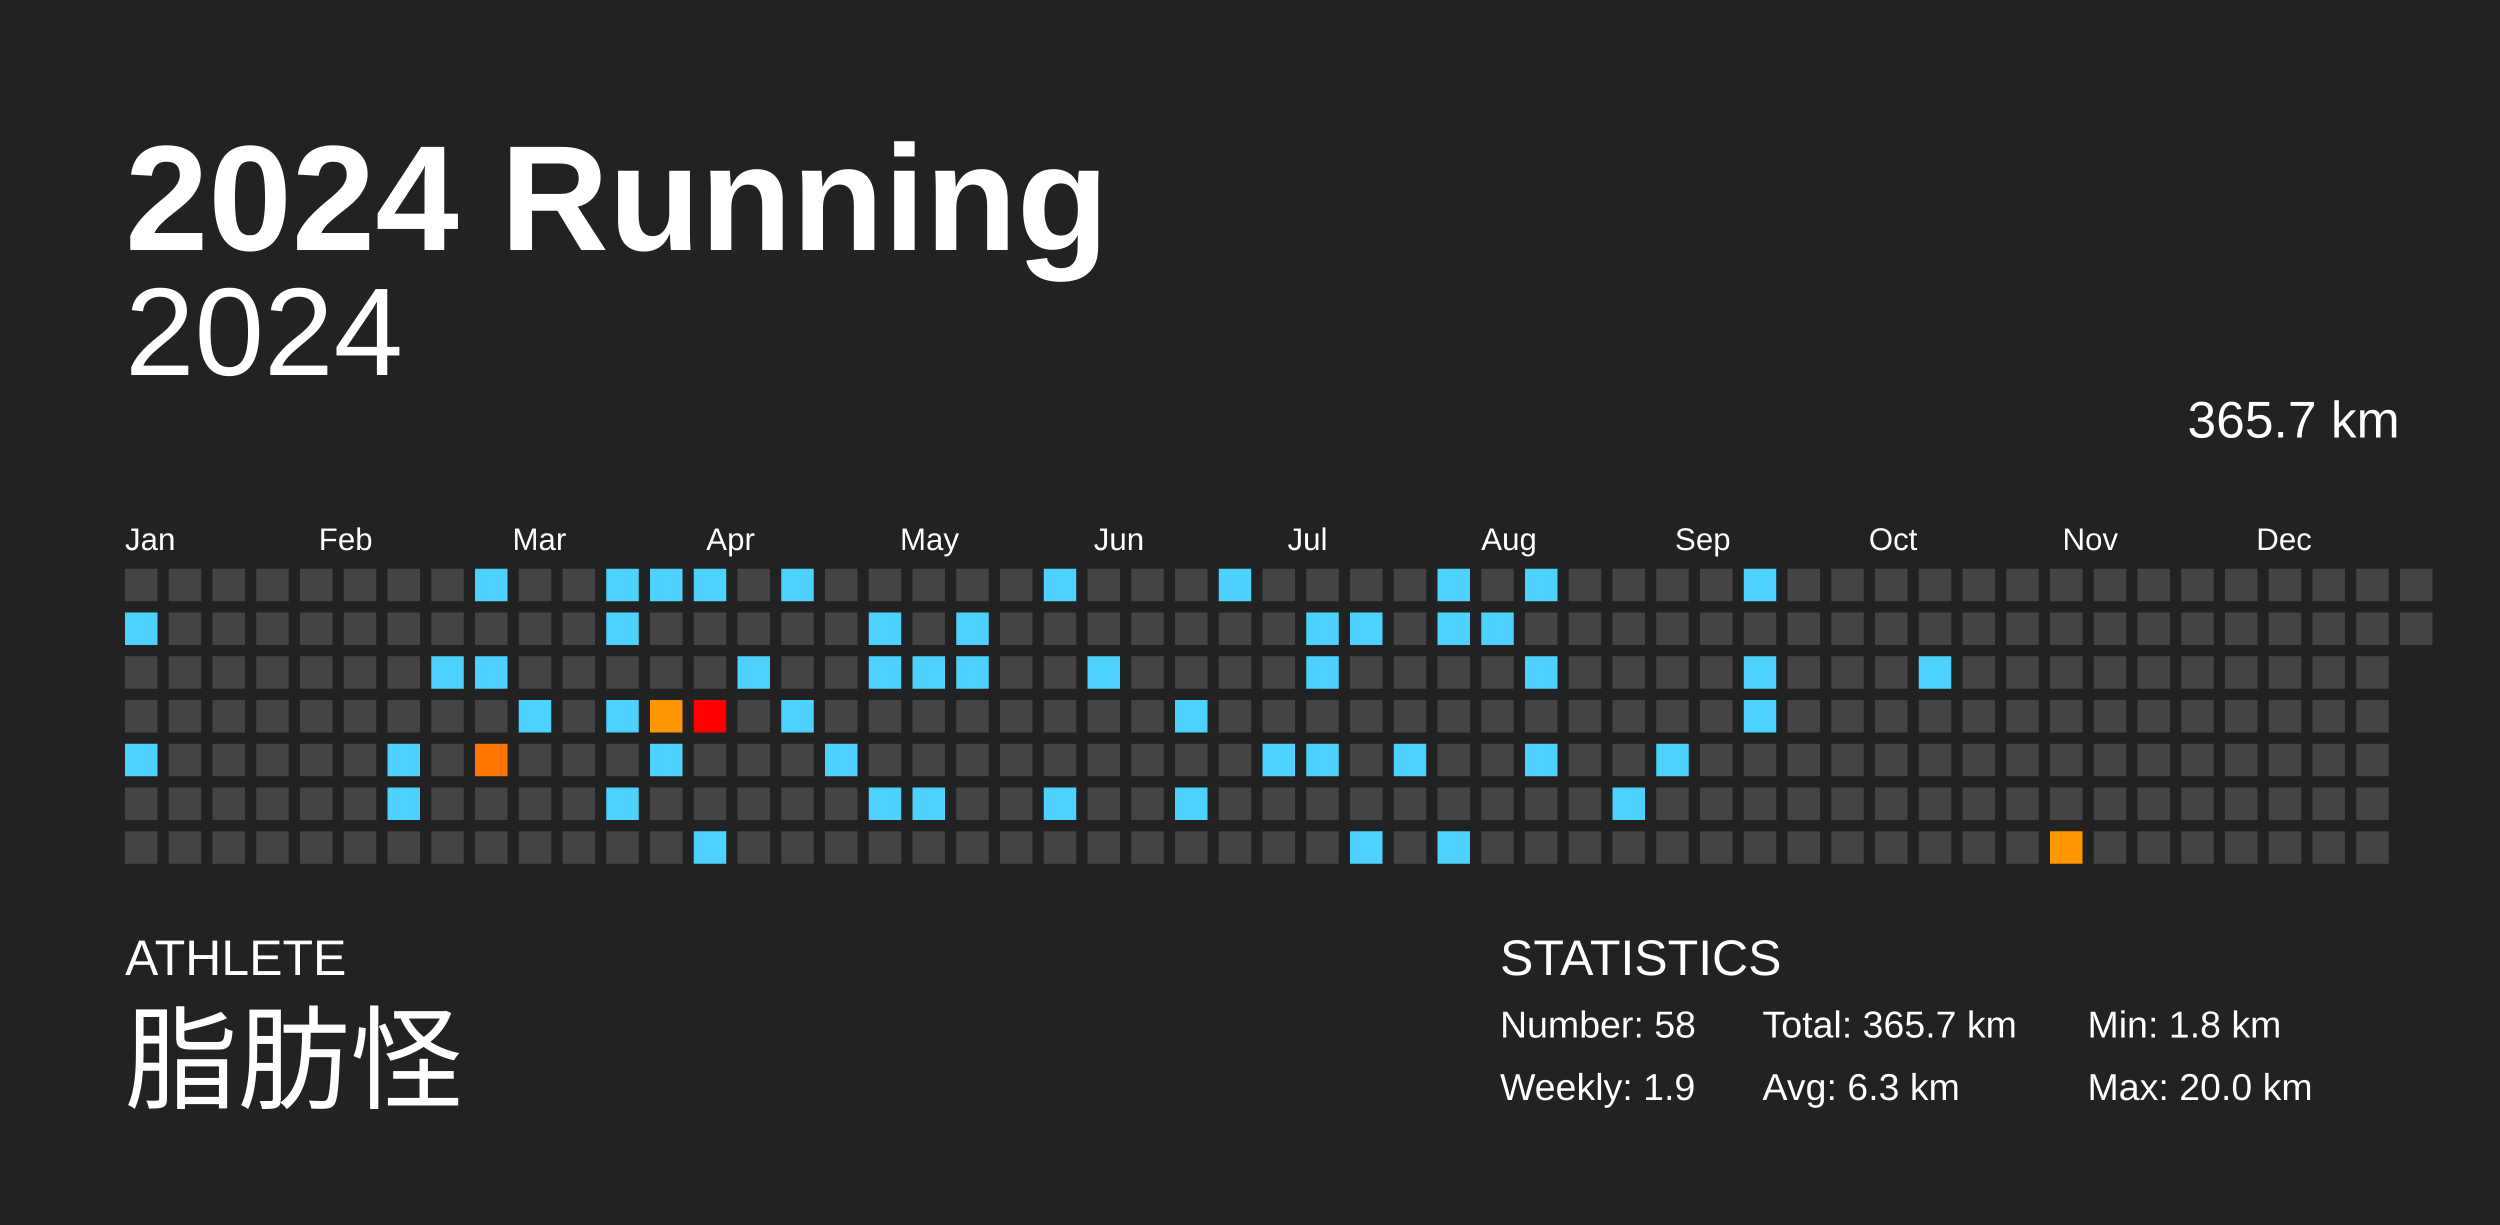
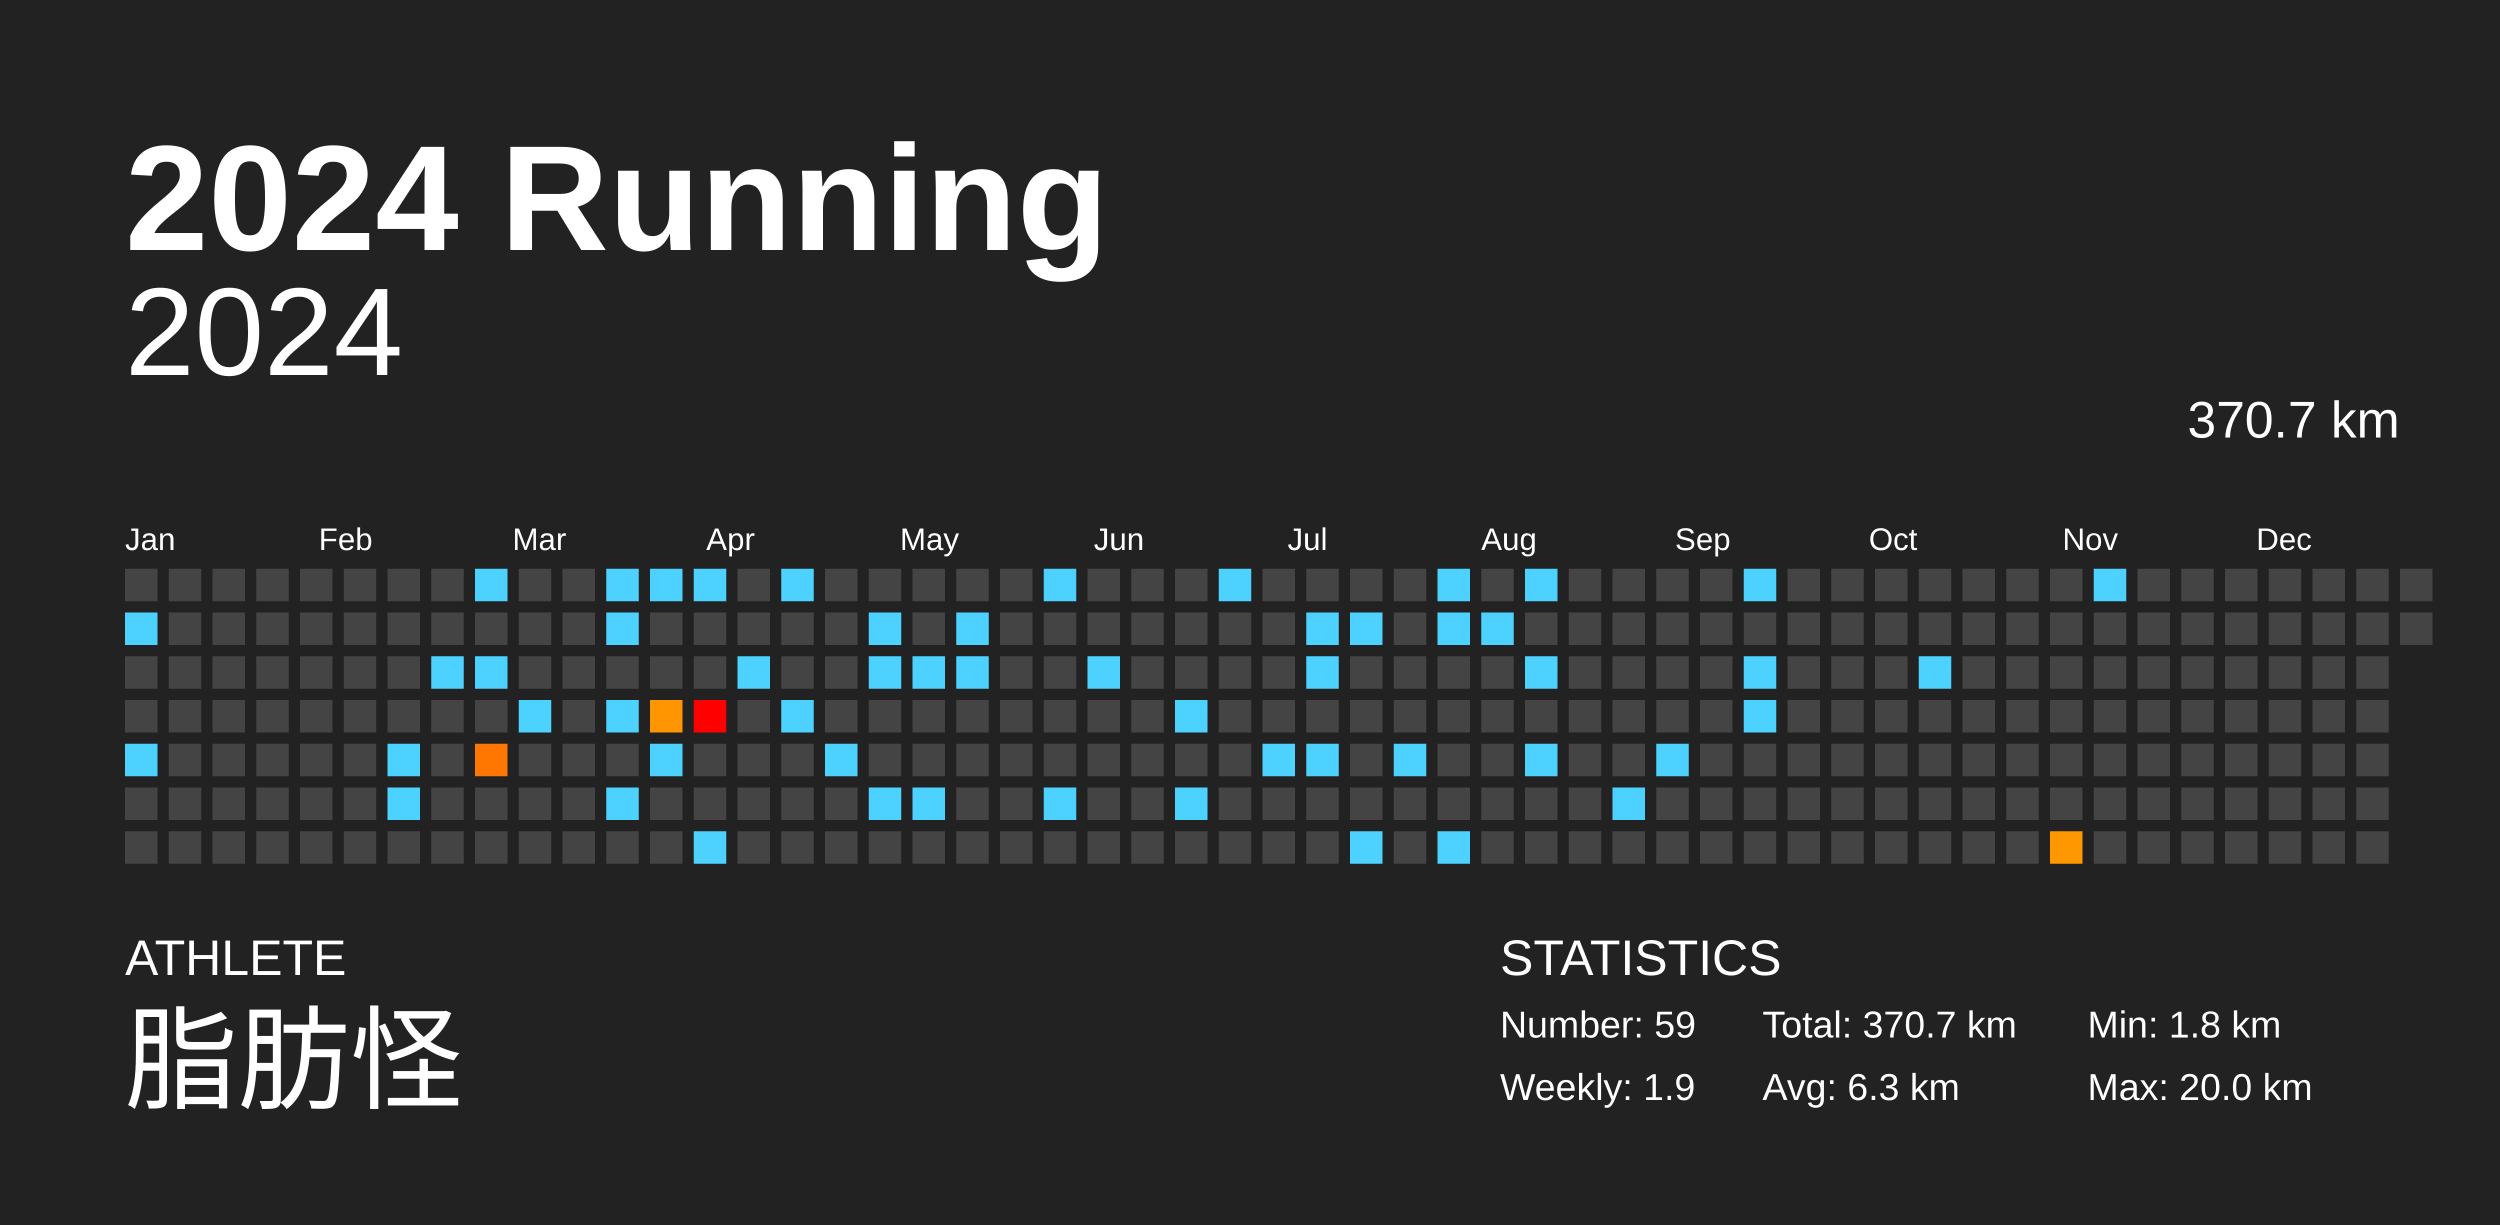
<svg xmlns="http://www.w3.org/2000/svg" baseProfile="full" height="98mm" version="1.1" viewBox="0,0,200,98" width="200mm">
  <defs />
  <rect fill="#222222" height="98" width="200" x="0" y="0" />
  <text fill="#FFFFFF" style="font-size:12px; font-family:Arial; font-weight:bold;" x="10" y="20">2024 Running</text>
  <text fill="#FFFFFF" style="font-size:4px; font-family:Arial" x="10" y="78">ATHLETE</text>
  <text fill="#FFFFFF" style="font-size:9px; font-family:Arial" x="10" y="88">脂肪怪</text>
  <text fill="#FFFFFF" style="font-size:4px; font-family:Arial" x="120" y="78">STATISTICS</text>
-   <text fill="#FFFFFF" style="font-size:3px; font-family:Arial" x="120" y="83">Number: 58</text>
+   <text fill="#FFFFFF" style="font-size:3px; font-family:Arial" x="120" y="83">Number: 59</text>
  <text fill="#FFFFFF" style="font-size:3px; font-family:Arial" x="120" y="88">Weekly: 1.9</text>
-   <text fill="#FFFFFF" style="font-size:3px; font-family:Arial" x="141" y="83">Total: 365.7 km</text>
+   <text fill="#FFFFFF" style="font-size:3px; font-family:Arial" x="141" y="83">Total: 370.7 km</text>
  <text fill="#FFFFFF" style="font-size:3px; font-family:Arial" x="141" y="88">Avg: 6.3 km</text>
  <text fill="#FFFFFF" style="font-size:3px; font-family:Arial" x="167" y="83">Min: 1.8 km</text>
  <text fill="#FFFFFF" style="font-size:3px; font-family:Arial" x="167" y="88">Max: 20.0 km</text>
  <text alignment-baseline="hanging" fill="#FFFFFF" style="font-size:10.0px; font-family:Arial;" x="10" y="30">2024</text>
-   <text alignment-baseline="hanging" fill="#FFFFFF" style="font-size:4.125px; font-family:Arial;" x="175" y="35">365.7 km</text>
+   <text alignment-baseline="hanging" fill="#FFFFFF" style="font-size:4.125px; font-family:Arial;" x="175" y="35">370.7 km</text>
  <text fill="#FFFFFF" style="font-size:2.5px; font-family:Arial" x="10.0" y="44">Jan</text>
  <text fill="#FFFFFF" style="font-size:2.5px; font-family:Arial" x="25.5" y="44">Feb</text>
  <text fill="#FFFFFF" style="font-size:2.5px; font-family:Arial" x="41.0" y="44">Mar</text>
  <text fill="#FFFFFF" style="font-size:2.5px; font-family:Arial" x="56.5" y="44">Apr</text>
  <text fill="#FFFFFF" style="font-size:2.5px; font-family:Arial" x="72.0" y="44">May</text>
  <text fill="#FFFFFF" style="font-size:2.5px; font-family:Arial" x="87.5" y="44">Jun</text>
  <text fill="#FFFFFF" style="font-size:2.5px; font-family:Arial" x="103.0" y="44">Jul</text>
  <text fill="#FFFFFF" style="font-size:2.5px; font-family:Arial" x="118.5" y="44">Aug</text>
  <text fill="#FFFFFF" style="font-size:2.5px; font-family:Arial" x="134.0" y="44">Sep</text>
  <text fill="#FFFFFF" style="font-size:2.5px; font-family:Arial" x="149.5" y="44">Oct</text>
  <text fill="#FFFFFF" style="font-size:2.5px; font-family:Arial" x="165.0" y="44">Nov</text>
  <text fill="#FFFFFF" style="font-size:2.5px; font-family:Arial" x="180.5" y="44">Dec</text>
  <rect fill="#444444" height="2.6" width="2.6" x="10.0" y="45.5" />
  <rect fill="#4dd2ff" height="2.6" width="2.6" x="10.0" y="49.0" />
  <rect fill="#444444" height="2.6" width="2.6" x="10.0" y="52.5" />
  <rect fill="#444444" height="2.6" width="2.6" x="10.0" y="56.0" />
  <rect fill="#4dd2ff" height="2.6" width="2.6" x="10.0" y="59.5" />
  <rect fill="#444444" height="2.6" width="2.6" x="10.0" y="63.0" />
  <rect fill="#444444" height="2.6" width="2.6" x="10.0" y="66.5" />
  <rect fill="#444444" height="2.6" width="2.6" x="13.5" y="45.5" />
  <rect fill="#444444" height="2.6" width="2.6" x="13.5" y="49.0" />
  <rect fill="#444444" height="2.6" width="2.6" x="13.5" y="52.5" />
  <rect fill="#444444" height="2.6" width="2.6" x="13.5" y="56.0" />
  <rect fill="#444444" height="2.6" width="2.6" x="13.5" y="59.5" />
  <rect fill="#444444" height="2.6" width="2.6" x="13.5" y="63.0" />
  <rect fill="#444444" height="2.6" width="2.6" x="13.5" y="66.5" />
  <rect fill="#444444" height="2.6" width="2.6" x="17.0" y="45.5" />
  <rect fill="#444444" height="2.6" width="2.6" x="17.0" y="49.0" />
  <rect fill="#444444" height="2.6" width="2.6" x="17.0" y="52.5" />
  <rect fill="#444444" height="2.6" width="2.6" x="17.0" y="56.0" />
  <rect fill="#444444" height="2.6" width="2.6" x="17.0" y="59.5" />
  <rect fill="#444444" height="2.6" width="2.6" x="17.0" y="63.0" />
  <rect fill="#444444" height="2.6" width="2.6" x="17.0" y="66.5" />
  <rect fill="#444444" height="2.6" width="2.6" x="20.5" y="45.5" />
  <rect fill="#444444" height="2.6" width="2.6" x="20.5" y="49.0" />
  <rect fill="#444444" height="2.6" width="2.6" x="20.5" y="52.5" />
  <rect fill="#444444" height="2.6" width="2.6" x="20.5" y="56.0" />
  <rect fill="#444444" height="2.6" width="2.6" x="20.5" y="59.5" />
  <rect fill="#444444" height="2.6" width="2.6" x="20.5" y="63.0" />
  <rect fill="#444444" height="2.6" width="2.6" x="20.5" y="66.5" />
  <rect fill="#444444" height="2.6" width="2.6" x="24.0" y="45.5" />
  <rect fill="#444444" height="2.6" width="2.6" x="24.0" y="49.0" />
  <rect fill="#444444" height="2.6" width="2.6" x="24.0" y="52.5" />
  <rect fill="#444444" height="2.6" width="2.6" x="24.0" y="56.0" />
  <rect fill="#444444" height="2.6" width="2.6" x="24.0" y="59.5" />
  <rect fill="#444444" height="2.6" width="2.6" x="24.0" y="63.0" />
  <rect fill="#444444" height="2.6" width="2.6" x="24.0" y="66.5" />
  <rect fill="#444444" height="2.6" width="2.6" x="27.5" y="45.5" />
  <rect fill="#444444" height="2.6" width="2.6" x="27.5" y="49.0" />
  <rect fill="#444444" height="2.6" width="2.6" x="27.5" y="52.5" />
  <rect fill="#444444" height="2.6" width="2.6" x="27.5" y="56.0" />
  <rect fill="#444444" height="2.6" width="2.6" x="27.5" y="59.5" />
  <rect fill="#444444" height="2.6" width="2.6" x="27.5" y="63.0" />
  <rect fill="#444444" height="2.6" width="2.6" x="27.5" y="66.5" />
  <rect fill="#444444" height="2.6" width="2.6" x="31.0" y="45.5" />
  <rect fill="#444444" height="2.6" width="2.6" x="31.0" y="49.0" />
  <rect fill="#444444" height="2.6" width="2.6" x="31.0" y="52.5" />
  <rect fill="#444444" height="2.6" width="2.6" x="31.0" y="56.0" />
  <rect fill="#4dd2ff" height="2.6" width="2.6" x="31.0" y="59.5" />
  <rect fill="#4dd2ff" height="2.6" width="2.6" x="31.0" y="63.0" />
  <rect fill="#444444" height="2.6" width="2.6" x="31.0" y="66.5" />
  <rect fill="#444444" height="2.6" width="2.6" x="34.5" y="45.5" />
  <rect fill="#444444" height="2.6" width="2.6" x="34.5" y="49.0" />
  <rect fill="#4dd2ff" height="2.6" width="2.6" x="34.5" y="52.5" />
  <rect fill="#444444" height="2.6" width="2.6" x="34.5" y="56.0" />
  <rect fill="#444444" height="2.6" width="2.6" x="34.5" y="59.5" />
  <rect fill="#444444" height="2.6" width="2.6" x="34.5" y="63.0" />
  <rect fill="#444444" height="2.6" width="2.6" x="34.5" y="66.5" />
  <rect fill="#4dd2ff" height="2.6" width="2.6" x="38.0" y="45.5" />
  <rect fill="#444444" height="2.6" width="2.6" x="38.0" y="49.0" />
  <rect fill="#4dd2ff" height="2.6" width="2.6" x="38.0" y="52.5" />
  <rect fill="#444444" height="2.6" width="2.6" x="38.0" y="56.0" />
  <rect fill="#ff7600" height="2.6" width="2.6" x="38.0" y="59.5" />
  <rect fill="#444444" height="2.6" width="2.6" x="38.0" y="63.0" />
  <rect fill="#444444" height="2.6" width="2.6" x="38.0" y="66.5" />
  <rect fill="#444444" height="2.6" width="2.6" x="41.5" y="45.5" />
  <rect fill="#444444" height="2.6" width="2.6" x="41.5" y="49.0" />
  <rect fill="#444444" height="2.6" width="2.6" x="41.5" y="52.5" />
  <rect fill="#4dd2ff" height="2.6" width="2.6" x="41.5" y="56.0" />
  <rect fill="#444444" height="2.6" width="2.6" x="41.5" y="59.5" />
  <rect fill="#444444" height="2.6" width="2.6" x="41.5" y="63.0" />
  <rect fill="#444444" height="2.6" width="2.6" x="41.5" y="66.5" />
  <rect fill="#444444" height="2.6" width="2.6" x="45.0" y="45.5" />
  <rect fill="#444444" height="2.6" width="2.6" x="45.0" y="49.0" />
  <rect fill="#444444" height="2.6" width="2.6" x="45.0" y="52.5" />
  <rect fill="#444444" height="2.6" width="2.6" x="45.0" y="56.0" />
  <rect fill="#444444" height="2.6" width="2.6" x="45.0" y="59.5" />
  <rect fill="#444444" height="2.6" width="2.6" x="45.0" y="63.0" />
  <rect fill="#444444" height="2.6" width="2.6" x="45.0" y="66.5" />
  <rect fill="#4dd2ff" height="2.6" width="2.6" x="48.5" y="45.5" />
  <rect fill="#4dd2ff" height="2.6" width="2.6" x="48.5" y="49.0" />
  <rect fill="#444444" height="2.6" width="2.6" x="48.5" y="52.5" />
  <rect fill="#4dd2ff" height="2.6" width="2.6" x="48.5" y="56.0" />
  <rect fill="#444444" height="2.6" width="2.6" x="48.5" y="59.5" />
  <rect fill="#4dd2ff" height="2.6" width="2.6" x="48.5" y="63.0" />
  <rect fill="#444444" height="2.6" width="2.6" x="48.5" y="66.5" />
  <rect fill="#4dd2ff" height="2.6" width="2.6" x="52.0" y="45.5" />
  <rect fill="#444444" height="2.6" width="2.6" x="52.0" y="49.0" />
  <rect fill="#444444" height="2.6" width="2.6" x="52.0" y="52.5" />
  <rect fill="#ff9500" height="2.6" width="2.6" x="52.0" y="56.0" />
  <rect fill="#4dd2ff" height="2.6" width="2.6" x="52.0" y="59.5" />
  <rect fill="#444444" height="2.6" width="2.6" x="52.0" y="63.0" />
  <rect fill="#444444" height="2.6" width="2.6" x="52.0" y="66.5" />
  <rect fill="#4dd2ff" height="2.6" width="2.6" x="55.5" y="45.5" />
  <rect fill="#444444" height="2.6" width="2.6" x="55.5" y="49.0" />
  <rect fill="#444444" height="2.6" width="2.6" x="55.5" y="52.5" />
  <rect fill="red" height="2.6" width="2.6" x="55.5" y="56.0" />
  <rect fill="#444444" height="2.6" width="2.6" x="55.5" y="59.5" />
  <rect fill="#444444" height="2.6" width="2.6" x="55.5" y="63.0" />
  <rect fill="#4dd2ff" height="2.6" width="2.6" x="55.5" y="66.5" />
  <rect fill="#444444" height="2.6" width="2.6" x="59.0" y="45.5" />
  <rect fill="#444444" height="2.6" width="2.6" x="59.0" y="49.0" />
  <rect fill="#4dd2ff" height="2.6" width="2.6" x="59.0" y="52.5" />
  <rect fill="#444444" height="2.6" width="2.6" x="59.0" y="56.0" />
  <rect fill="#444444" height="2.6" width="2.6" x="59.0" y="59.5" />
  <rect fill="#444444" height="2.6" width="2.6" x="59.0" y="63.0" />
  <rect fill="#444444" height="2.6" width="2.6" x="59.0" y="66.5" />
  <rect fill="#4dd2ff" height="2.6" width="2.6" x="62.5" y="45.5" />
  <rect fill="#444444" height="2.6" width="2.6" x="62.5" y="49.0" />
  <rect fill="#444444" height="2.6" width="2.6" x="62.5" y="52.5" />
  <rect fill="#4dd2ff" height="2.6" width="2.6" x="62.5" y="56.0" />
  <rect fill="#444444" height="2.6" width="2.6" x="62.5" y="59.5" />
  <rect fill="#444444" height="2.6" width="2.6" x="62.5" y="63.0" />
  <rect fill="#444444" height="2.6" width="2.6" x="62.5" y="66.5" />
  <rect fill="#444444" height="2.6" width="2.6" x="66.0" y="45.5" />
  <rect fill="#444444" height="2.6" width="2.6" x="66.0" y="49.0" />
  <rect fill="#444444" height="2.6" width="2.6" x="66.0" y="52.5" />
  <rect fill="#444444" height="2.6" width="2.6" x="66.0" y="56.0" />
  <rect fill="#4dd2ff" height="2.6" width="2.6" x="66.0" y="59.5" />
  <rect fill="#444444" height="2.6" width="2.6" x="66.0" y="63.0" />
  <rect fill="#444444" height="2.6" width="2.6" x="66.0" y="66.5" />
  <rect fill="#444444" height="2.6" width="2.6" x="69.5" y="45.5" />
  <rect fill="#4dd2ff" height="2.6" width="2.6" x="69.5" y="49.0" />
  <rect fill="#4dd2ff" height="2.6" width="2.6" x="69.5" y="52.5" />
  <rect fill="#444444" height="2.6" width="2.6" x="69.5" y="56.0" />
  <rect fill="#444444" height="2.6" width="2.6" x="69.5" y="59.5" />
  <rect fill="#4dd2ff" height="2.6" width="2.6" x="69.5" y="63.0" />
  <rect fill="#444444" height="2.6" width="2.6" x="69.5" y="66.5" />
  <rect fill="#444444" height="2.6" width="2.6" x="73.0" y="45.5" />
  <rect fill="#444444" height="2.6" width="2.6" x="73.0" y="49.0" />
  <rect fill="#4dd2ff" height="2.6" width="2.6" x="73.0" y="52.5" />
  <rect fill="#444444" height="2.6" width="2.6" x="73.0" y="56.0" />
  <rect fill="#444444" height="2.6" width="2.6" x="73.0" y="59.5" />
  <rect fill="#4dd2ff" height="2.6" width="2.6" x="73.0" y="63.0" />
  <rect fill="#444444" height="2.6" width="2.6" x="73.0" y="66.5" />
  <rect fill="#444444" height="2.6" width="2.6" x="76.5" y="45.5" />
  <rect fill="#4dd2ff" height="2.6" width="2.6" x="76.5" y="49.0" />
  <rect fill="#4dd2ff" height="2.6" width="2.6" x="76.5" y="52.5" />
  <rect fill="#444444" height="2.6" width="2.6" x="76.5" y="56.0" />
  <rect fill="#444444" height="2.6" width="2.6" x="76.5" y="59.5" />
  <rect fill="#444444" height="2.6" width="2.6" x="76.5" y="63.0" />
  <rect fill="#444444" height="2.6" width="2.6" x="76.5" y="66.5" />
  <rect fill="#444444" height="2.6" width="2.6" x="80.0" y="45.5" />
  <rect fill="#444444" height="2.6" width="2.6" x="80.0" y="49.0" />
  <rect fill="#444444" height="2.6" width="2.6" x="80.0" y="52.5" />
  <rect fill="#444444" height="2.6" width="2.6" x="80.0" y="56.0" />
  <rect fill="#444444" height="2.6" width="2.6" x="80.0" y="59.5" />
  <rect fill="#444444" height="2.6" width="2.6" x="80.0" y="63.0" />
  <rect fill="#444444" height="2.6" width="2.6" x="80.0" y="66.5" />
  <rect fill="#4dd2ff" height="2.6" width="2.6" x="83.5" y="45.5" />
  <rect fill="#444444" height="2.6" width="2.6" x="83.5" y="49.0" />
  <rect fill="#444444" height="2.6" width="2.6" x="83.5" y="52.5" />
  <rect fill="#444444" height="2.6" width="2.6" x="83.5" y="56.0" />
  <rect fill="#444444" height="2.6" width="2.6" x="83.5" y="59.5" />
  <rect fill="#4dd2ff" height="2.6" width="2.6" x="83.5" y="63.0" />
  <rect fill="#444444" height="2.6" width="2.6" x="83.5" y="66.5" />
  <rect fill="#444444" height="2.6" width="2.6" x="87.0" y="45.5" />
  <rect fill="#444444" height="2.6" width="2.6" x="87.0" y="49.0" />
  <rect fill="#4dd2ff" height="2.6" width="2.6" x="87.0" y="52.5" />
  <rect fill="#444444" height="2.6" width="2.6" x="87.0" y="56.0" />
  <rect fill="#444444" height="2.6" width="2.6" x="87.0" y="59.5" />
  <rect fill="#444444" height="2.6" width="2.6" x="87.0" y="63.0" />
  <rect fill="#444444" height="2.6" width="2.6" x="87.0" y="66.5" />
  <rect fill="#444444" height="2.6" width="2.6" x="90.5" y="45.5" />
  <rect fill="#444444" height="2.6" width="2.6" x="90.5" y="49.0" />
  <rect fill="#444444" height="2.6" width="2.6" x="90.5" y="52.5" />
  <rect fill="#444444" height="2.6" width="2.6" x="90.5" y="56.0" />
  <rect fill="#444444" height="2.6" width="2.6" x="90.5" y="59.5" />
  <rect fill="#444444" height="2.6" width="2.6" x="90.5" y="63.0" />
  <rect fill="#444444" height="2.6" width="2.6" x="90.5" y="66.5" />
  <rect fill="#444444" height="2.6" width="2.6" x="94.0" y="45.5" />
  <rect fill="#444444" height="2.6" width="2.6" x="94.0" y="49.0" />
  <rect fill="#444444" height="2.6" width="2.6" x="94.0" y="52.5" />
  <rect fill="#4dd2ff" height="2.6" width="2.6" x="94.0" y="56.0" />
  <rect fill="#444444" height="2.6" width="2.6" x="94.0" y="59.5" />
  <rect fill="#4dd2ff" height="2.6" width="2.6" x="94.0" y="63.0" />
  <rect fill="#444444" height="2.6" width="2.6" x="94.0" y="66.5" />
  <rect fill="#4dd2ff" height="2.6" width="2.6" x="97.5" y="45.5" />
  <rect fill="#444444" height="2.6" width="2.6" x="97.5" y="49.0" />
  <rect fill="#444444" height="2.6" width="2.6" x="97.5" y="52.5" />
  <rect fill="#444444" height="2.6" width="2.6" x="97.5" y="56.0" />
  <rect fill="#444444" height="2.6" width="2.6" x="97.5" y="59.5" />
  <rect fill="#444444" height="2.6" width="2.6" x="97.5" y="63.0" />
  <rect fill="#444444" height="2.6" width="2.6" x="97.5" y="66.5" />
  <rect fill="#444444" height="2.6" width="2.6" x="101.0" y="45.5" />
  <rect fill="#444444" height="2.6" width="2.6" x="101.0" y="49.0" />
  <rect fill="#444444" height="2.6" width="2.6" x="101.0" y="52.5" />
  <rect fill="#444444" height="2.6" width="2.6" x="101.0" y="56.0" />
  <rect fill="#4dd2ff" height="2.6" width="2.6" x="101.0" y="59.5" />
  <rect fill="#444444" height="2.6" width="2.6" x="101.0" y="63.0" />
  <rect fill="#444444" height="2.6" width="2.6" x="101.0" y="66.5" />
  <rect fill="#444444" height="2.6" width="2.6" x="104.5" y="45.5" />
  <rect fill="#4dd2ff" height="2.6" width="2.6" x="104.5" y="49.0" />
  <rect fill="#4dd2ff" height="2.6" width="2.6" x="104.5" y="52.5" />
  <rect fill="#444444" height="2.6" width="2.6" x="104.5" y="56.0" />
  <rect fill="#4dd2ff" height="2.6" width="2.6" x="104.5" y="59.5" />
  <rect fill="#444444" height="2.6" width="2.6" x="104.5" y="63.0" />
  <rect fill="#444444" height="2.6" width="2.6" x="104.5" y="66.5" />
  <rect fill="#444444" height="2.6" width="2.6" x="108.0" y="45.5" />
  <rect fill="#4dd2ff" height="2.6" width="2.6" x="108.0" y="49.0" />
  <rect fill="#444444" height="2.6" width="2.6" x="108.0" y="52.5" />
  <rect fill="#444444" height="2.6" width="2.6" x="108.0" y="56.0" />
  <rect fill="#444444" height="2.6" width="2.6" x="108.0" y="59.5" />
  <rect fill="#444444" height="2.6" width="2.6" x="108.0" y="63.0" />
  <rect fill="#4dd2ff" height="2.6" width="2.6" x="108.0" y="66.5" />
  <rect fill="#444444" height="2.6" width="2.6" x="111.5" y="45.5" />
  <rect fill="#444444" height="2.6" width="2.6" x="111.5" y="49.0" />
  <rect fill="#444444" height="2.6" width="2.6" x="111.5" y="52.5" />
  <rect fill="#444444" height="2.6" width="2.6" x="111.5" y="56.0" />
  <rect fill="#4dd2ff" height="2.6" width="2.6" x="111.5" y="59.5" />
  <rect fill="#444444" height="2.6" width="2.6" x="111.5" y="63.0" />
  <rect fill="#444444" height="2.6" width="2.6" x="111.5" y="66.5" />
  <rect fill="#4dd2ff" height="2.6" width="2.6" x="115.0" y="45.5" />
  <rect fill="#4dd2ff" height="2.6" width="2.6" x="115.0" y="49.0" />
  <rect fill="#444444" height="2.6" width="2.6" x="115.0" y="52.5" />
  <rect fill="#444444" height="2.6" width="2.6" x="115.0" y="56.0" />
  <rect fill="#444444" height="2.6" width="2.6" x="115.0" y="59.5" />
  <rect fill="#444444" height="2.6" width="2.6" x="115.0" y="63.0" />
  <rect fill="#4dd2ff" height="2.6" width="2.6" x="115.0" y="66.5" />
  <rect fill="#444444" height="2.6" width="2.6" x="118.5" y="45.5" />
  <rect fill="#4dd2ff" height="2.6" width="2.6" x="118.5" y="49.0" />
  <rect fill="#444444" height="2.6" width="2.6" x="118.5" y="52.5" />
  <rect fill="#444444" height="2.6" width="2.6" x="118.5" y="56.0" />
  <rect fill="#444444" height="2.6" width="2.6" x="118.5" y="59.5" />
  <rect fill="#444444" height="2.6" width="2.6" x="118.5" y="63.0" />
  <rect fill="#444444" height="2.6" width="2.6" x="118.5" y="66.5" />
  <rect fill="#4dd2ff" height="2.6" width="2.6" x="122.0" y="45.5" />
  <rect fill="#444444" height="2.6" width="2.6" x="122.0" y="49.0" />
  <rect fill="#4dd2ff" height="2.6" width="2.6" x="122.0" y="52.5" />
  <rect fill="#444444" height="2.6" width="2.6" x="122.0" y="56.0" />
  <rect fill="#4dd2ff" height="2.6" width="2.6" x="122.0" y="59.5" />
  <rect fill="#444444" height="2.6" width="2.6" x="122.0" y="63.0" />
  <rect fill="#444444" height="2.6" width="2.6" x="122.0" y="66.5" />
  <rect fill="#444444" height="2.6" width="2.6" x="125.5" y="45.5" />
  <rect fill="#444444" height="2.6" width="2.6" x="125.5" y="49.0" />
  <rect fill="#444444" height="2.6" width="2.6" x="125.5" y="52.5" />
  <rect fill="#444444" height="2.6" width="2.6" x="125.5" y="56.0" />
  <rect fill="#444444" height="2.6" width="2.6" x="125.5" y="59.5" />
  <rect fill="#444444" height="2.6" width="2.6" x="125.5" y="63.0" />
  <rect fill="#444444" height="2.6" width="2.6" x="125.5" y="66.5" />
  <rect fill="#444444" height="2.6" width="2.6" x="129.0" y="45.5" />
  <rect fill="#444444" height="2.6" width="2.6" x="129.0" y="49.0" />
  <rect fill="#444444" height="2.6" width="2.6" x="129.0" y="52.5" />
  <rect fill="#444444" height="2.6" width="2.6" x="129.0" y="56.0" />
  <rect fill="#444444" height="2.6" width="2.6" x="129.0" y="59.5" />
  <rect fill="#4dd2ff" height="2.6" width="2.6" x="129.0" y="63.0" />
  <rect fill="#444444" height="2.6" width="2.6" x="129.0" y="66.5" />
  <rect fill="#444444" height="2.6" width="2.6" x="132.5" y="45.5" />
  <rect fill="#444444" height="2.6" width="2.6" x="132.5" y="49.0" />
  <rect fill="#444444" height="2.6" width="2.6" x="132.5" y="52.5" />
  <rect fill="#444444" height="2.6" width="2.6" x="132.5" y="56.0" />
  <rect fill="#4dd2ff" height="2.6" width="2.6" x="132.5" y="59.5" />
  <rect fill="#444444" height="2.6" width="2.6" x="132.5" y="63.0" />
  <rect fill="#444444" height="2.6" width="2.6" x="132.5" y="66.5" />
  <rect fill="#444444" height="2.6" width="2.6" x="136.0" y="45.5" />
  <rect fill="#444444" height="2.6" width="2.6" x="136.0" y="49.0" />
  <rect fill="#444444" height="2.6" width="2.6" x="136.0" y="52.5" />
  <rect fill="#444444" height="2.6" width="2.6" x="136.0" y="56.0" />
  <rect fill="#444444" height="2.6" width="2.6" x="136.0" y="59.5" />
  <rect fill="#444444" height="2.6" width="2.6" x="136.0" y="63.0" />
  <rect fill="#444444" height="2.6" width="2.6" x="136.0" y="66.5" />
  <rect fill="#4dd2ff" height="2.6" width="2.6" x="139.5" y="45.5" />
  <rect fill="#444444" height="2.6" width="2.6" x="139.5" y="49.0" />
  <rect fill="#4dd2ff" height="2.6" width="2.6" x="139.5" y="52.5" />
  <rect fill="#4dd2ff" height="2.6" width="2.6" x="139.5" y="56.0" />
  <rect fill="#444444" height="2.6" width="2.6" x="139.5" y="59.5" />
  <rect fill="#444444" height="2.6" width="2.6" x="139.5" y="63.0" />
  <rect fill="#444444" height="2.6" width="2.6" x="139.5" y="66.5" />
  <rect fill="#444444" height="2.6" width="2.6" x="143.0" y="45.5" />
  <rect fill="#444444" height="2.6" width="2.6" x="143.0" y="49.0" />
  <rect fill="#444444" height="2.6" width="2.6" x="143.0" y="52.5" />
  <rect fill="#444444" height="2.6" width="2.6" x="143.0" y="56.0" />
  <rect fill="#444444" height="2.6" width="2.6" x="143.0" y="59.5" />
  <rect fill="#444444" height="2.6" width="2.6" x="143.0" y="63.0" />
  <rect fill="#444444" height="2.6" width="2.6" x="143.0" y="66.5" />
  <rect fill="#444444" height="2.6" width="2.6" x="146.5" y="45.5" />
  <rect fill="#444444" height="2.6" width="2.6" x="146.5" y="49.0" />
  <rect fill="#444444" height="2.6" width="2.6" x="146.5" y="52.5" />
  <rect fill="#444444" height="2.6" width="2.6" x="146.5" y="56.0" />
  <rect fill="#444444" height="2.6" width="2.6" x="146.5" y="59.5" />
  <rect fill="#444444" height="2.6" width="2.6" x="146.5" y="63.0" />
  <rect fill="#444444" height="2.6" width="2.6" x="146.5" y="66.5" />
  <rect fill="#444444" height="2.6" width="2.6" x="150.0" y="45.5" />
  <rect fill="#444444" height="2.6" width="2.6" x="150.0" y="49.0" />
  <rect fill="#444444" height="2.6" width="2.6" x="150.0" y="52.5" />
  <rect fill="#444444" height="2.6" width="2.6" x="150.0" y="56.0" />
  <rect fill="#444444" height="2.6" width="2.6" x="150.0" y="59.5" />
  <rect fill="#444444" height="2.6" width="2.6" x="150.0" y="63.0" />
  <rect fill="#444444" height="2.6" width="2.6" x="150.0" y="66.5" />
  <rect fill="#444444" height="2.6" width="2.6" x="153.5" y="45.5" />
  <rect fill="#444444" height="2.6" width="2.6" x="153.5" y="49.0" />
  <rect fill="#4dd2ff" height="2.6" width="2.6" x="153.5" y="52.5" />
  <rect fill="#444444" height="2.6" width="2.6" x="153.5" y="56.0" />
  <rect fill="#444444" height="2.6" width="2.6" x="153.5" y="59.5" />
  <rect fill="#444444" height="2.6" width="2.6" x="153.5" y="63.0" />
  <rect fill="#444444" height="2.6" width="2.6" x="153.5" y="66.5" />
  <rect fill="#444444" height="2.6" width="2.6" x="157.0" y="45.5" />
  <rect fill="#444444" height="2.6" width="2.6" x="157.0" y="49.0" />
  <rect fill="#444444" height="2.6" width="2.6" x="157.0" y="52.5" />
  <rect fill="#444444" height="2.6" width="2.6" x="157.0" y="56.0" />
  <rect fill="#444444" height="2.6" width="2.6" x="157.0" y="59.5" />
  <rect fill="#444444" height="2.6" width="2.6" x="157.0" y="63.0" />
  <rect fill="#444444" height="2.6" width="2.6" x="157.0" y="66.5" />
  <rect fill="#444444" height="2.6" width="2.6" x="160.5" y="45.5" />
  <rect fill="#444444" height="2.6" width="2.6" x="160.5" y="49.0" />
  <rect fill="#444444" height="2.6" width="2.6" x="160.5" y="52.5" />
  <rect fill="#444444" height="2.6" width="2.6" x="160.5" y="56.0" />
  <rect fill="#444444" height="2.6" width="2.6" x="160.5" y="59.5" />
  <rect fill="#444444" height="2.6" width="2.6" x="160.5" y="63.0" />
  <rect fill="#444444" height="2.6" width="2.6" x="160.5" y="66.5" />
  <rect fill="#444444" height="2.6" width="2.6" x="164.0" y="45.5" />
  <rect fill="#444444" height="2.6" width="2.6" x="164.0" y="49.0" />
  <rect fill="#444444" height="2.6" width="2.6" x="164.0" y="52.5" />
  <rect fill="#444444" height="2.6" width="2.6" x="164.0" y="56.0" />
  <rect fill="#444444" height="2.6" width="2.6" x="164.0" y="59.5" />
  <rect fill="#444444" height="2.6" width="2.6" x="164.0" y="63.0" />
  <rect fill="#ff9800" height="2.6" width="2.6" x="164.0" y="66.5" />
-   <rect fill="#444444" height="2.6" width="2.6" x="167.5" y="45.5" />
+   <rect fill="#4dd2ff" height="2.6" width="2.6" x="167.5" y="45.5" />
  <rect fill="#444444" height="2.6" width="2.6" x="167.5" y="49.0" />
  <rect fill="#444444" height="2.6" width="2.6" x="167.5" y="52.5" />
  <rect fill="#444444" height="2.6" width="2.6" x="167.5" y="56.0" />
  <rect fill="#444444" height="2.6" width="2.6" x="167.5" y="59.5" />
  <rect fill="#444444" height="2.6" width="2.6" x="167.5" y="63.0" />
  <rect fill="#444444" height="2.6" width="2.6" x="167.5" y="66.5" />
  <rect fill="#444444" height="2.6" width="2.6" x="171.0" y="45.5" />
  <rect fill="#444444" height="2.6" width="2.6" x="171.0" y="49.0" />
  <rect fill="#444444" height="2.6" width="2.6" x="171.0" y="52.5" />
  <rect fill="#444444" height="2.6" width="2.6" x="171.0" y="56.0" />
  <rect fill="#444444" height="2.6" width="2.6" x="171.0" y="59.5" />
  <rect fill="#444444" height="2.6" width="2.6" x="171.0" y="63.0" />
  <rect fill="#444444" height="2.6" width="2.6" x="171.0" y="66.5" />
  <rect fill="#444444" height="2.6" width="2.6" x="174.5" y="45.5" />
  <rect fill="#444444" height="2.6" width="2.6" x="174.5" y="49.0" />
  <rect fill="#444444" height="2.6" width="2.6" x="174.5" y="52.5" />
  <rect fill="#444444" height="2.6" width="2.6" x="174.5" y="56.0" />
  <rect fill="#444444" height="2.6" width="2.6" x="174.5" y="59.5" />
  <rect fill="#444444" height="2.6" width="2.6" x="174.5" y="63.0" />
  <rect fill="#444444" height="2.6" width="2.6" x="174.5" y="66.5" />
  <rect fill="#444444" height="2.6" width="2.6" x="178.0" y="45.5" />
  <rect fill="#444444" height="2.6" width="2.6" x="178.0" y="49.0" />
  <rect fill="#444444" height="2.6" width="2.6" x="178.0" y="52.5" />
  <rect fill="#444444" height="2.6" width="2.6" x="178.0" y="56.0" />
  <rect fill="#444444" height="2.6" width="2.6" x="178.0" y="59.5" />
  <rect fill="#444444" height="2.6" width="2.6" x="178.0" y="63.0" />
  <rect fill="#444444" height="2.6" width="2.6" x="178.0" y="66.5" />
  <rect fill="#444444" height="2.6" width="2.6" x="181.5" y="45.5" />
  <rect fill="#444444" height="2.6" width="2.6" x="181.5" y="49.0" />
  <rect fill="#444444" height="2.6" width="2.6" x="181.5" y="52.5" />
  <rect fill="#444444" height="2.6" width="2.6" x="181.5" y="56.0" />
  <rect fill="#444444" height="2.6" width="2.6" x="181.5" y="59.5" />
  <rect fill="#444444" height="2.6" width="2.6" x="181.5" y="63.0" />
  <rect fill="#444444" height="2.6" width="2.6" x="181.5" y="66.5" />
  <rect fill="#444444" height="2.6" width="2.6" x="185.0" y="45.5" />
  <rect fill="#444444" height="2.6" width="2.6" x="185.0" y="49.0" />
  <rect fill="#444444" height="2.6" width="2.6" x="185.0" y="52.5" />
  <rect fill="#444444" height="2.6" width="2.6" x="185.0" y="56.0" />
  <rect fill="#444444" height="2.6" width="2.6" x="185.0" y="59.5" />
  <rect fill="#444444" height="2.6" width="2.6" x="185.0" y="63.0" />
  <rect fill="#444444" height="2.6" width="2.6" x="185.0" y="66.5" />
  <rect fill="#444444" height="2.6" width="2.6" x="188.5" y="45.5" />
  <rect fill="#444444" height="2.6" width="2.6" x="188.5" y="49.0" />
  <rect fill="#444444" height="2.6" width="2.6" x="188.5" y="52.5" />
  <rect fill="#444444" height="2.6" width="2.6" x="188.5" y="56.0" />
  <rect fill="#444444" height="2.6" width="2.6" x="188.5" y="59.5" />
  <rect fill="#444444" height="2.6" width="2.6" x="188.5" y="63.0" />
  <rect fill="#444444" height="2.6" width="2.6" x="188.5" y="66.5" />
  <rect fill="#444444" height="2.6" width="2.6" x="192.0" y="45.5" />
  <rect fill="#444444" height="2.6" width="2.6" x="192.0" y="49.0" />
</svg>
